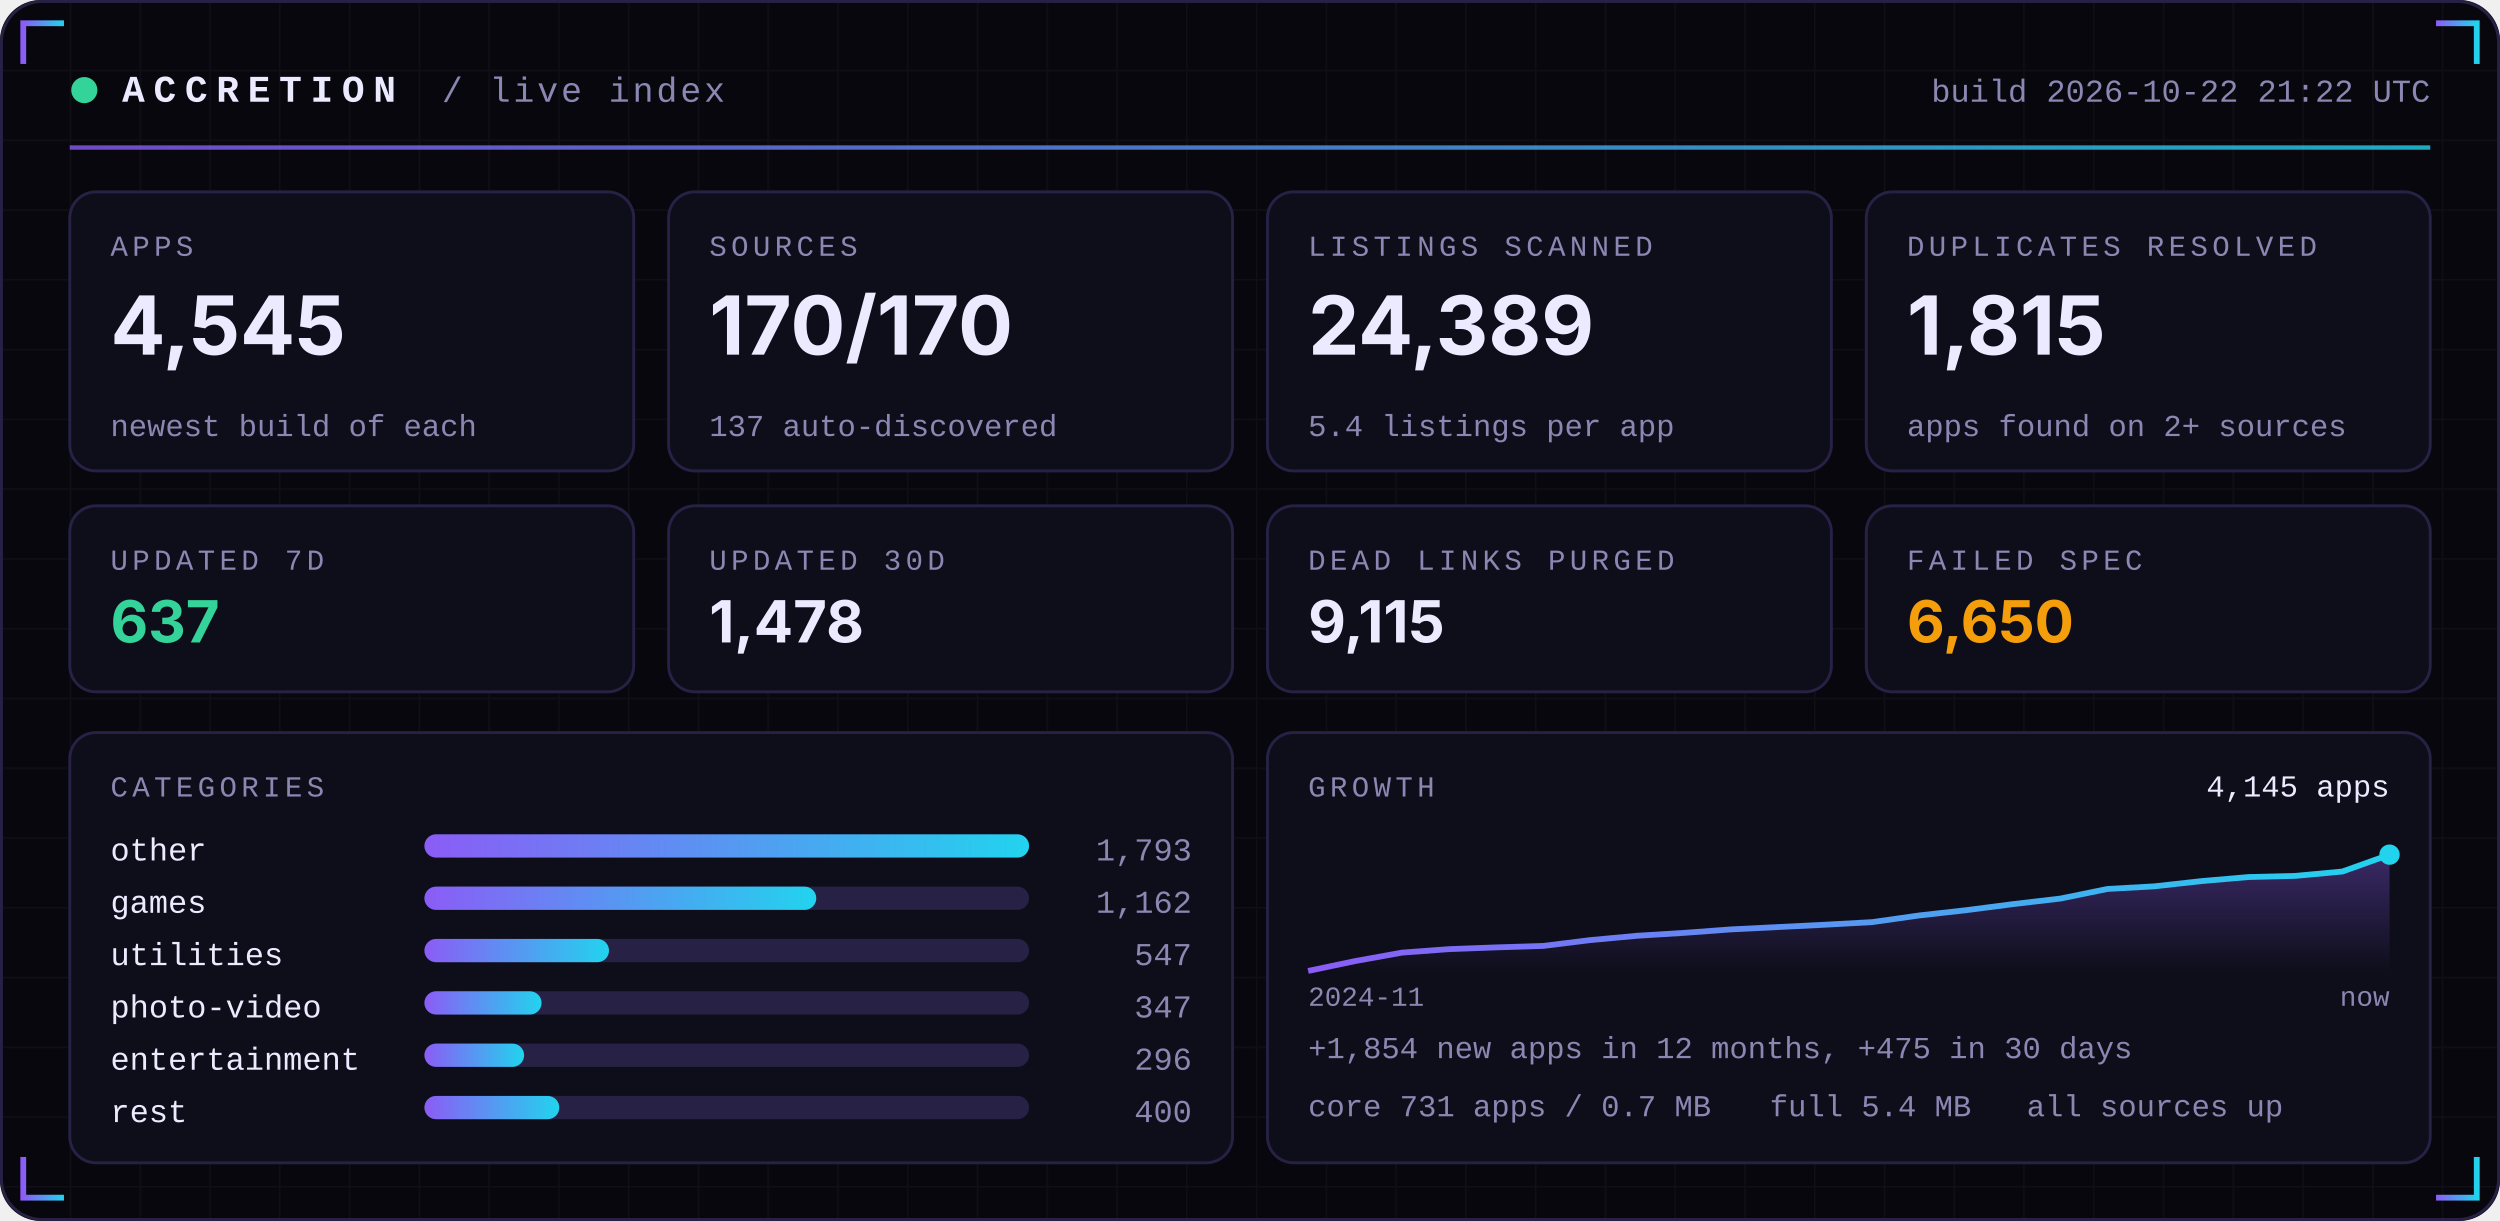
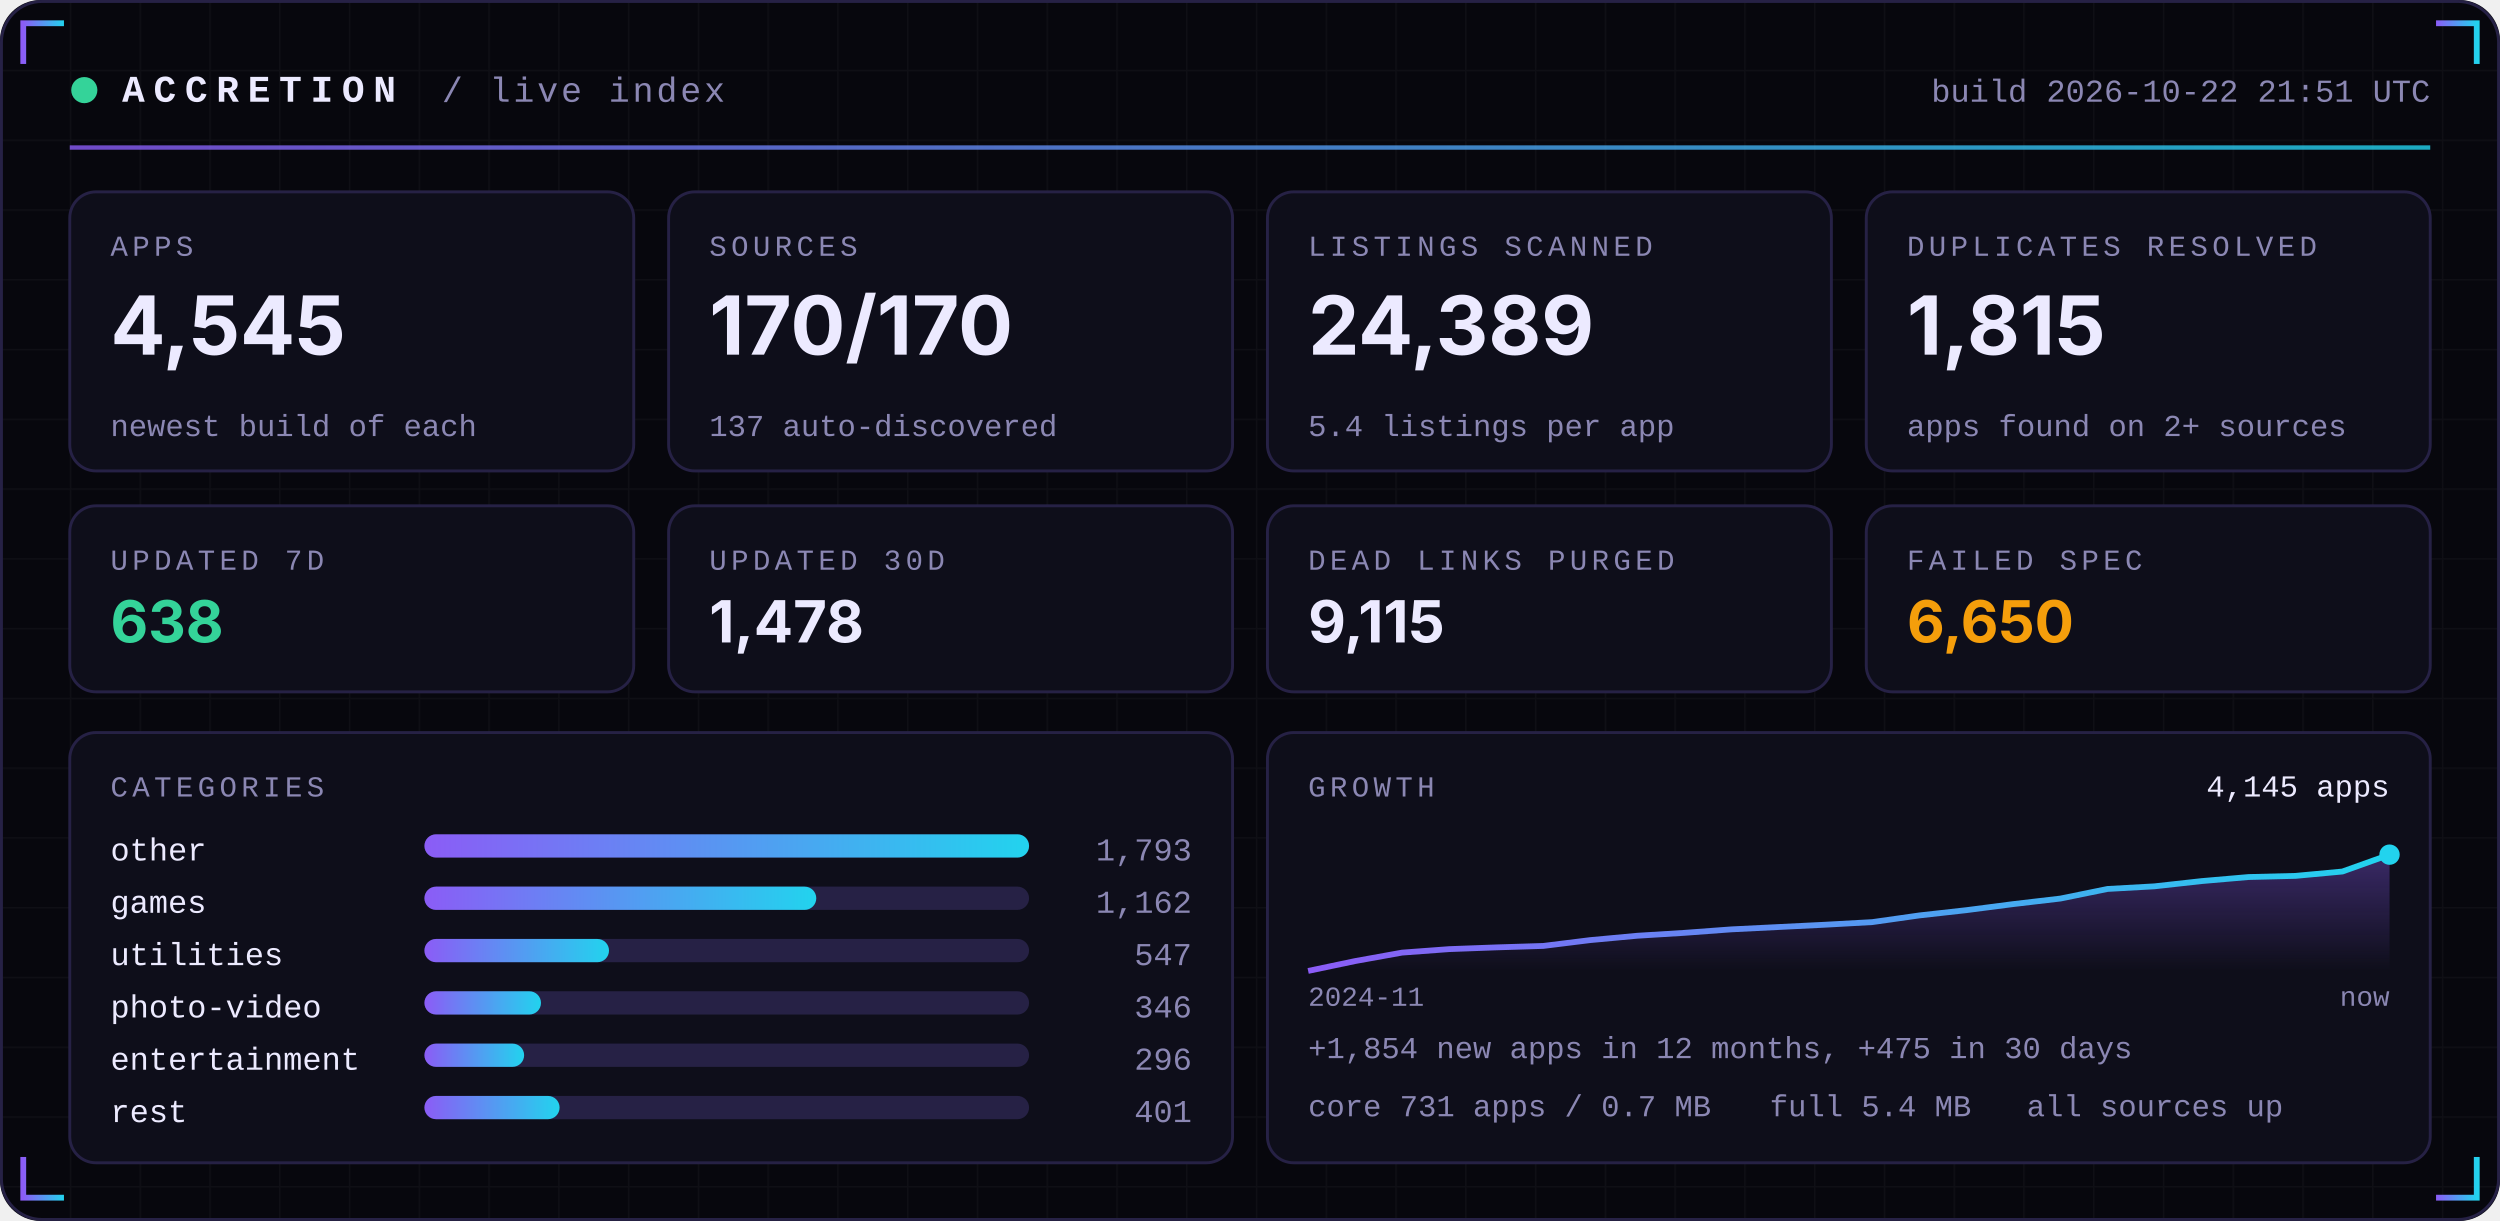
<svg xmlns="http://www.w3.org/2000/svg" width="860" height="420" viewBox="0 0 860 420" role="img">
  <defs>
    <linearGradient id="acc" x1="0" x2="1">
      <stop offset="0" stop-color="#8B5CF6" />
      <stop offset="1" stop-color="#22D3EE" />
    </linearGradient>
    <linearGradient id="area" x1="0" x2="0" y1="0" y2="1">
      <stop offset="0" stop-color="#8B5CF6" stop-opacity="0.35" />
      <stop offset="1" stop-color="#8B5CF6" stop-opacity="0" />
    </linearGradient>
    <pattern id="grid" width="24" height="24" patternUnits="userSpaceOnUse">
      <path d="M24 0H0V24" fill="none" stroke="#FFFFFF" stroke-opacity="0.035" />
    </pattern>
  </defs>
  <rect width="860" height="420" rx="14" fill="#07070D" />
  <rect width="860" height="420" rx="14" fill="url(#grid)" />
  <rect x="0.5" y="0.5" width="859" height="419" rx="14" fill="none" stroke="#262145" />
  <path d="M8 22 V8 H22" stroke="url(#acc)" stroke-width="2" fill="none" />
  <path d="M852 22 V8 H838" stroke="url(#acc)" stroke-width="2" fill="none" />
  <path d="M8 398 V412 H22" stroke="url(#acc)" stroke-width="2" fill="none" />
  <path d="M852 398 V412 H838" stroke="url(#acc)" stroke-width="2" fill="none" />
  <circle cx="29" cy="31" r="4.5" fill="#34D399">
    <animate attributeName="opacity" values="1;0.25;1" dur="2.4s" repeatCount="indefinite" />
  </circle>
  <text x="42" y="35" font-family="ui-monospace,SFMono-Regular,Menlo,Consolas,'Liberation Mono',monospace" font-size="13" font-weight="700" fill="#ECEAFF" text-anchor="start" letter-spacing="3">ACCRETION</text>
  <text x="152" y="35" font-family="ui-monospace,SFMono-Regular,Menlo,Consolas,'Liberation Mono',monospace" font-size="12" font-weight="400" fill="#8B87B3" text-anchor="start" letter-spacing="1">/ live index</text>
-   <text x="836" y="35" font-family="ui-monospace,SFMono-Regular,Menlo,Consolas,'Liberation Mono',monospace" font-size="11" font-weight="400" fill="#8B87B3" text-anchor="end" letter-spacing="0">build 2026-10-22 21:22 UTC</text>
+   <text x="836" y="35" font-family="ui-monospace,SFMono-Regular,Menlo,Consolas,'Liberation Mono',monospace" font-size="11" font-weight="400" fill="#8B87B3" text-anchor="end" letter-spacing="0">build 2026-10-22 21:51 UTC</text>
  <rect x="24" y="50" width="812" height="1.5" fill="url(#acc)" opacity="0.8" />
  <rect x="24.0" y="66" width="194.0" height="96" rx="9" fill="#0E0E1A" stroke="#262145" />
  <text x="38.0" y="88" font-family="ui-monospace,SFMono-Regular,Menlo,Consolas,'Liberation Mono',monospace" font-size="10" font-weight="400" fill="#8B87B3" text-anchor="start" letter-spacing="1.5">APPS</text>
  <text x="38.0" y="122" font-family="-apple-system,BlinkMacSystemFont,'Segoe UI',Inter,Helvetica,Arial,sans-serif" font-size="28" font-weight="700" fill="#ECEAFF" text-anchor="start" letter-spacing="0">4,545</text>
  <text x="38.0" y="150" font-family="ui-monospace,SFMono-Regular,Menlo,Consolas,'Liberation Mono',monospace" font-size="10.5" font-weight="400" fill="#8B87B3" text-anchor="start" letter-spacing="0">newest build of each</text>
  <rect x="230.0" y="66" width="194.0" height="96" rx="9" fill="#0E0E1A" stroke="#262145" />
  <text x="244.0" y="88" font-family="ui-monospace,SFMono-Regular,Menlo,Consolas,'Liberation Mono',monospace" font-size="10" font-weight="400" fill="#8B87B3" text-anchor="start" letter-spacing="1.5">SOURCES</text>
  <text x="244.0" y="122" font-family="-apple-system,BlinkMacSystemFont,'Segoe UI',Inter,Helvetica,Arial,sans-serif" font-size="28" font-weight="700" fill="#ECEAFF" text-anchor="start" letter-spacing="0">170/170</text>
  <text x="244.0" y="150" font-family="ui-monospace,SFMono-Regular,Menlo,Consolas,'Liberation Mono',monospace" font-size="10.5" font-weight="400" fill="#8B87B3" text-anchor="start" letter-spacing="0">137 auto-discovered</text>
  <rect x="436.0" y="66" width="194.0" height="96" rx="9" fill="#0E0E1A" stroke="#262145" />
  <text x="450.0" y="88" font-family="ui-monospace,SFMono-Regular,Menlo,Consolas,'Liberation Mono',monospace" font-size="10" font-weight="400" fill="#8B87B3" text-anchor="start" letter-spacing="1.5">LISTINGS SCANNED</text>
  <text x="450.0" y="122" font-family="-apple-system,BlinkMacSystemFont,'Segoe UI',Inter,Helvetica,Arial,sans-serif" font-size="28" font-weight="700" fill="#ECEAFF" text-anchor="start" letter-spacing="0">24,389</text>
  <text x="450.0" y="150" font-family="ui-monospace,SFMono-Regular,Menlo,Consolas,'Liberation Mono',monospace" font-size="10.5" font-weight="400" fill="#8B87B3" text-anchor="start" letter-spacing="0">5.4 listings per app</text>
  <rect x="642.0" y="66" width="194.0" height="96" rx="9" fill="#0E0E1A" stroke="#262145" />
  <text x="656.0" y="88" font-family="ui-monospace,SFMono-Regular,Menlo,Consolas,'Liberation Mono',monospace" font-size="10" font-weight="400" fill="#8B87B3" text-anchor="start" letter-spacing="1.5">DUPLICATES RESOLVED</text>
  <text x="656.0" y="122" font-family="-apple-system,BlinkMacSystemFont,'Segoe UI',Inter,Helvetica,Arial,sans-serif" font-size="28" font-weight="700" fill="#ECEAFF" text-anchor="start" letter-spacing="0">1,815</text>
  <text x="656.0" y="150" font-family="ui-monospace,SFMono-Regular,Menlo,Consolas,'Liberation Mono',monospace" font-size="10.5" font-weight="400" fill="#8B87B3" text-anchor="start" letter-spacing="0">apps found on 2+ sources</text>
  <rect x="24.0" y="174" width="194.0" height="64" rx="9" fill="#0E0E1A" stroke="#262145" />
  <text x="38.0" y="196" font-family="ui-monospace,SFMono-Regular,Menlo,Consolas,'Liberation Mono',monospace" font-size="10" font-weight="400" fill="#8B87B3" text-anchor="start" letter-spacing="1.5">UPDATED 7D</text>
-   <text x="38.0" y="221" font-family="-apple-system,BlinkMacSystemFont,'Segoe UI',Inter,Helvetica,Arial,sans-serif" font-size="20" font-weight="700" fill="#34D399" text-anchor="start" letter-spacing="0">637</text>
+   <text x="38.0" y="221" font-family="-apple-system,BlinkMacSystemFont,'Segoe UI',Inter,Helvetica,Arial,sans-serif" font-size="20" font-weight="700" fill="#34D399" text-anchor="start" letter-spacing="0">638</text>
  <rect x="230.0" y="174" width="194.0" height="64" rx="9" fill="#0E0E1A" stroke="#262145" />
  <text x="244.0" y="196" font-family="ui-monospace,SFMono-Regular,Menlo,Consolas,'Liberation Mono',monospace" font-size="10" font-weight="400" fill="#8B87B3" text-anchor="start" letter-spacing="1.5">UPDATED 30D</text>
  <text x="244.0" y="221" font-family="-apple-system,BlinkMacSystemFont,'Segoe UI',Inter,Helvetica,Arial,sans-serif" font-size="20" font-weight="700" fill="#ECEAFF" text-anchor="start" letter-spacing="0">1,478</text>
  <rect x="436.0" y="174" width="194.0" height="64" rx="9" fill="#0E0E1A" stroke="#262145" />
  <text x="450.0" y="196" font-family="ui-monospace,SFMono-Regular,Menlo,Consolas,'Liberation Mono',monospace" font-size="10" font-weight="400" fill="#8B87B3" text-anchor="start" letter-spacing="1.5">DEAD LINKS PURGED</text>
  <text x="450.0" y="221" font-family="-apple-system,BlinkMacSystemFont,'Segoe UI',Inter,Helvetica,Arial,sans-serif" font-size="20" font-weight="700" fill="#ECEAFF" text-anchor="start" letter-spacing="0">9,115</text>
  <rect x="642.0" y="174" width="194.0" height="64" rx="9" fill="#0E0E1A" stroke="#262145" />
  <text x="656.0" y="196" font-family="ui-monospace,SFMono-Regular,Menlo,Consolas,'Liberation Mono',monospace" font-size="10" font-weight="400" fill="#8B87B3" text-anchor="start" letter-spacing="1.5">FAILED SPEC</text>
  <text x="656.0" y="221" font-family="-apple-system,BlinkMacSystemFont,'Segoe UI',Inter,Helvetica,Arial,sans-serif" font-size="20" font-weight="700" fill="#F59E0B" text-anchor="start" letter-spacing="0">6,650</text>
  <rect x="24" y="252" width="400.0" height="148" rx="9" fill="#0E0E1A" stroke="#262145" />
  <rect x="436.0" y="252" width="400.0" height="148" rx="9" fill="#0E0E1A" stroke="#262145" />
  <text x="38" y="274" font-family="ui-monospace,SFMono-Regular,Menlo,Consolas,'Liberation Mono',monospace" font-size="10" font-weight="400" fill="#8B87B3" text-anchor="start" letter-spacing="1.5">CATEGORIES</text>
  <text x="38" y="296" font-family="ui-monospace,SFMono-Regular,Menlo,Consolas,'Liberation Mono',monospace" font-size="11" font-weight="400" fill="#ECEAFF" text-anchor="start" letter-spacing="0">other</text>
  <rect x="146" y="287" width="208.0" height="8" rx="4" fill="#262145" />
  <rect x="146" y="287" width="208.0" height="8" rx="4" fill="url(#acc)" />
  <text x="410.0" y="296" font-family="ui-monospace,SFMono-Regular,Menlo,Consolas,'Liberation Mono',monospace" font-size="11" font-weight="400" fill="#8B87B3" text-anchor="end" letter-spacing="0">1,793</text>
  <text x="38" y="314" font-family="ui-monospace,SFMono-Regular,Menlo,Consolas,'Liberation Mono',monospace" font-size="11" font-weight="400" fill="#ECEAFF" text-anchor="start" letter-spacing="0">games</text>
  <rect x="146" y="305" width="208.0" height="8" rx="4" fill="#262145" />
  <rect x="146" y="305" width="134.8" height="8" rx="4" fill="url(#acc)" />
  <text x="410.0" y="314" font-family="ui-monospace,SFMono-Regular,Menlo,Consolas,'Liberation Mono',monospace" font-size="11" font-weight="400" fill="#8B87B3" text-anchor="end" letter-spacing="0">1,162</text>
  <text x="38" y="332" font-family="ui-monospace,SFMono-Regular,Menlo,Consolas,'Liberation Mono',monospace" font-size="11" font-weight="400" fill="#ECEAFF" text-anchor="start" letter-spacing="0">utilities</text>
  <rect x="146" y="323" width="208.0" height="8" rx="4" fill="#262145" />
  <rect x="146" y="323" width="63.5" height="8" rx="4" fill="url(#acc)" />
  <text x="410.0" y="332" font-family="ui-monospace,SFMono-Regular,Menlo,Consolas,'Liberation Mono',monospace" font-size="11" font-weight="400" fill="#8B87B3" text-anchor="end" letter-spacing="0">547</text>
  <text x="38" y="350" font-family="ui-monospace,SFMono-Regular,Menlo,Consolas,'Liberation Mono',monospace" font-size="11" font-weight="400" fill="#ECEAFF" text-anchor="start" letter-spacing="0">photo-video</text>
  <rect x="146" y="341" width="208.0" height="8" rx="4" fill="#262145" />
-   <rect x="146" y="341" width="40.3" height="8" rx="4" fill="url(#acc)" />
-   <text x="410.0" y="350" font-family="ui-monospace,SFMono-Regular,Menlo,Consolas,'Liberation Mono',monospace" font-size="11" font-weight="400" fill="#8B87B3" text-anchor="end" letter-spacing="0">347</text>
+   <rect x="146" y="341" width="40.1" height="8" rx="4" fill="url(#acc)" />
+   <text x="410.0" y="350" font-family="ui-monospace,SFMono-Regular,Menlo,Consolas,'Liberation Mono',monospace" font-size="11" font-weight="400" fill="#8B87B3" text-anchor="end" letter-spacing="0">346</text>
  <text x="38" y="368" font-family="ui-monospace,SFMono-Regular,Menlo,Consolas,'Liberation Mono',monospace" font-size="11" font-weight="400" fill="#ECEAFF" text-anchor="start" letter-spacing="0">entertainment</text>
  <rect x="146" y="359" width="208.0" height="8" rx="4" fill="#262145" />
  <rect x="146" y="359" width="34.3" height="8" rx="4" fill="url(#acc)" />
  <text x="410.0" y="368" font-family="ui-monospace,SFMono-Regular,Menlo,Consolas,'Liberation Mono',monospace" font-size="11" font-weight="400" fill="#8B87B3" text-anchor="end" letter-spacing="0">296</text>
  <text x="38" y="386" font-family="ui-monospace,SFMono-Regular,Menlo,Consolas,'Liberation Mono',monospace" font-size="11" font-weight="400" fill="#ECEAFF" text-anchor="start" letter-spacing="0">rest</text>
  <rect x="146" y="377" width="208.0" height="8" rx="4" fill="#262145" />
-   <rect x="146" y="377" width="46.4" height="8" rx="4" fill="url(#acc)" />
-   <text x="410.0" y="386" font-family="ui-monospace,SFMono-Regular,Menlo,Consolas,'Liberation Mono',monospace" font-size="11" font-weight="400" fill="#8B87B3" text-anchor="end" letter-spacing="0">400</text>
+   <rect x="146" y="377" width="46.5" height="8" rx="4" fill="url(#acc)" />
+   <text x="410.0" y="386" font-family="ui-monospace,SFMono-Regular,Menlo,Consolas,'Liberation Mono',monospace" font-size="11" font-weight="400" fill="#8B87B3" text-anchor="end" letter-spacing="0">401</text>
  <text x="450.0" y="274" font-family="ui-monospace,SFMono-Regular,Menlo,Consolas,'Liberation Mono',monospace" font-size="10" font-weight="400" fill="#8B87B3" text-anchor="start" letter-spacing="1.5">GROWTH</text>
  <polygon points="450.0,334 450.0,334.0 466.2,330.6 482.3,327.7 498.5,326.5 514.7,325.9 530.9,325.4 547.0,323.4 563.2,321.9 579.4,320.9 595.6,319.7 611.7,318.9 627.9,318.1 644.1,317.2 660.3,314.9 676.4,313.1 692.6,311.0 708.8,309.1 725.0,305.8 741.1,304.9 757.3,303.1 773.5,301.7 789.7,301.3 805.8,299.8 822.0,294.0 822.0,334" fill="url(#area)" />
  <polyline points="450.0,334.0 466.2,330.6 482.3,327.7 498.5,326.5 514.7,325.9 530.9,325.4 547.0,323.4 563.2,321.9 579.4,320.9 595.6,319.7 611.7,318.9 627.9,318.1 644.1,317.2 660.3,314.9 676.4,313.1 692.6,311.0 708.8,309.1 725.0,305.8 741.1,304.9 757.3,303.1 773.5,301.7 789.7,301.3 805.8,299.8 822.0,294.0" fill="none" stroke="url(#acc)" stroke-width="2" stroke-linejoin="round" />
  <circle cx="822.0" cy="294.0" r="3.5" fill="#22D3EE" />
  <text x="822.0" y="274" font-family="ui-monospace,SFMono-Regular,Menlo,Consolas,'Liberation Mono',monospace" font-size="10.5" font-weight="400" fill="#ECEAFF" text-anchor="end" letter-spacing="0">4,145 apps</text>
  <text x="450.0" y="346" font-family="ui-monospace,SFMono-Regular,Menlo,Consolas,'Liberation Mono',monospace" font-size="9.5" font-weight="400" fill="#8B87B3" text-anchor="start" letter-spacing="0">2024-11</text>
  <text x="822.0" y="346" font-family="ui-monospace,SFMono-Regular,Menlo,Consolas,'Liberation Mono',monospace" font-size="9.5" font-weight="400" fill="#8B87B3" text-anchor="end" letter-spacing="0">now</text>
  <text x="450.0" y="364" font-family="ui-monospace,SFMono-Regular,Menlo,Consolas,'Liberation Mono',monospace" font-size="10.5" font-weight="400" fill="#8B87B3" text-anchor="start" letter-spacing="0">+1,854 new apps in 12 months, +475 in 30 days</text>
  <text x="450.0" y="384" font-family="ui-monospace,SFMono-Regular,Menlo,Consolas,'Liberation Mono',monospace" font-size="10.5" font-weight="400" fill="#8B87B3" text-anchor="start" letter-spacing="0">core 731 apps / 0.7 MB</text>
  <text x="608.8" y="384" font-family="ui-monospace,SFMono-Regular,Menlo,Consolas,'Liberation Mono',monospace" font-size="10.5" font-weight="400" fill="#8B87B3" text-anchor="start" letter-spacing="0">full 5.4 MB</text>
  <text x="697.2" y="384" font-family="ui-monospace,SFMono-Regular,Menlo,Consolas,'Liberation Mono',monospace" font-size="10.5" font-weight="400" fill="#8B87B3" text-anchor="start" letter-spacing="0">all sources up</text>
</svg>
